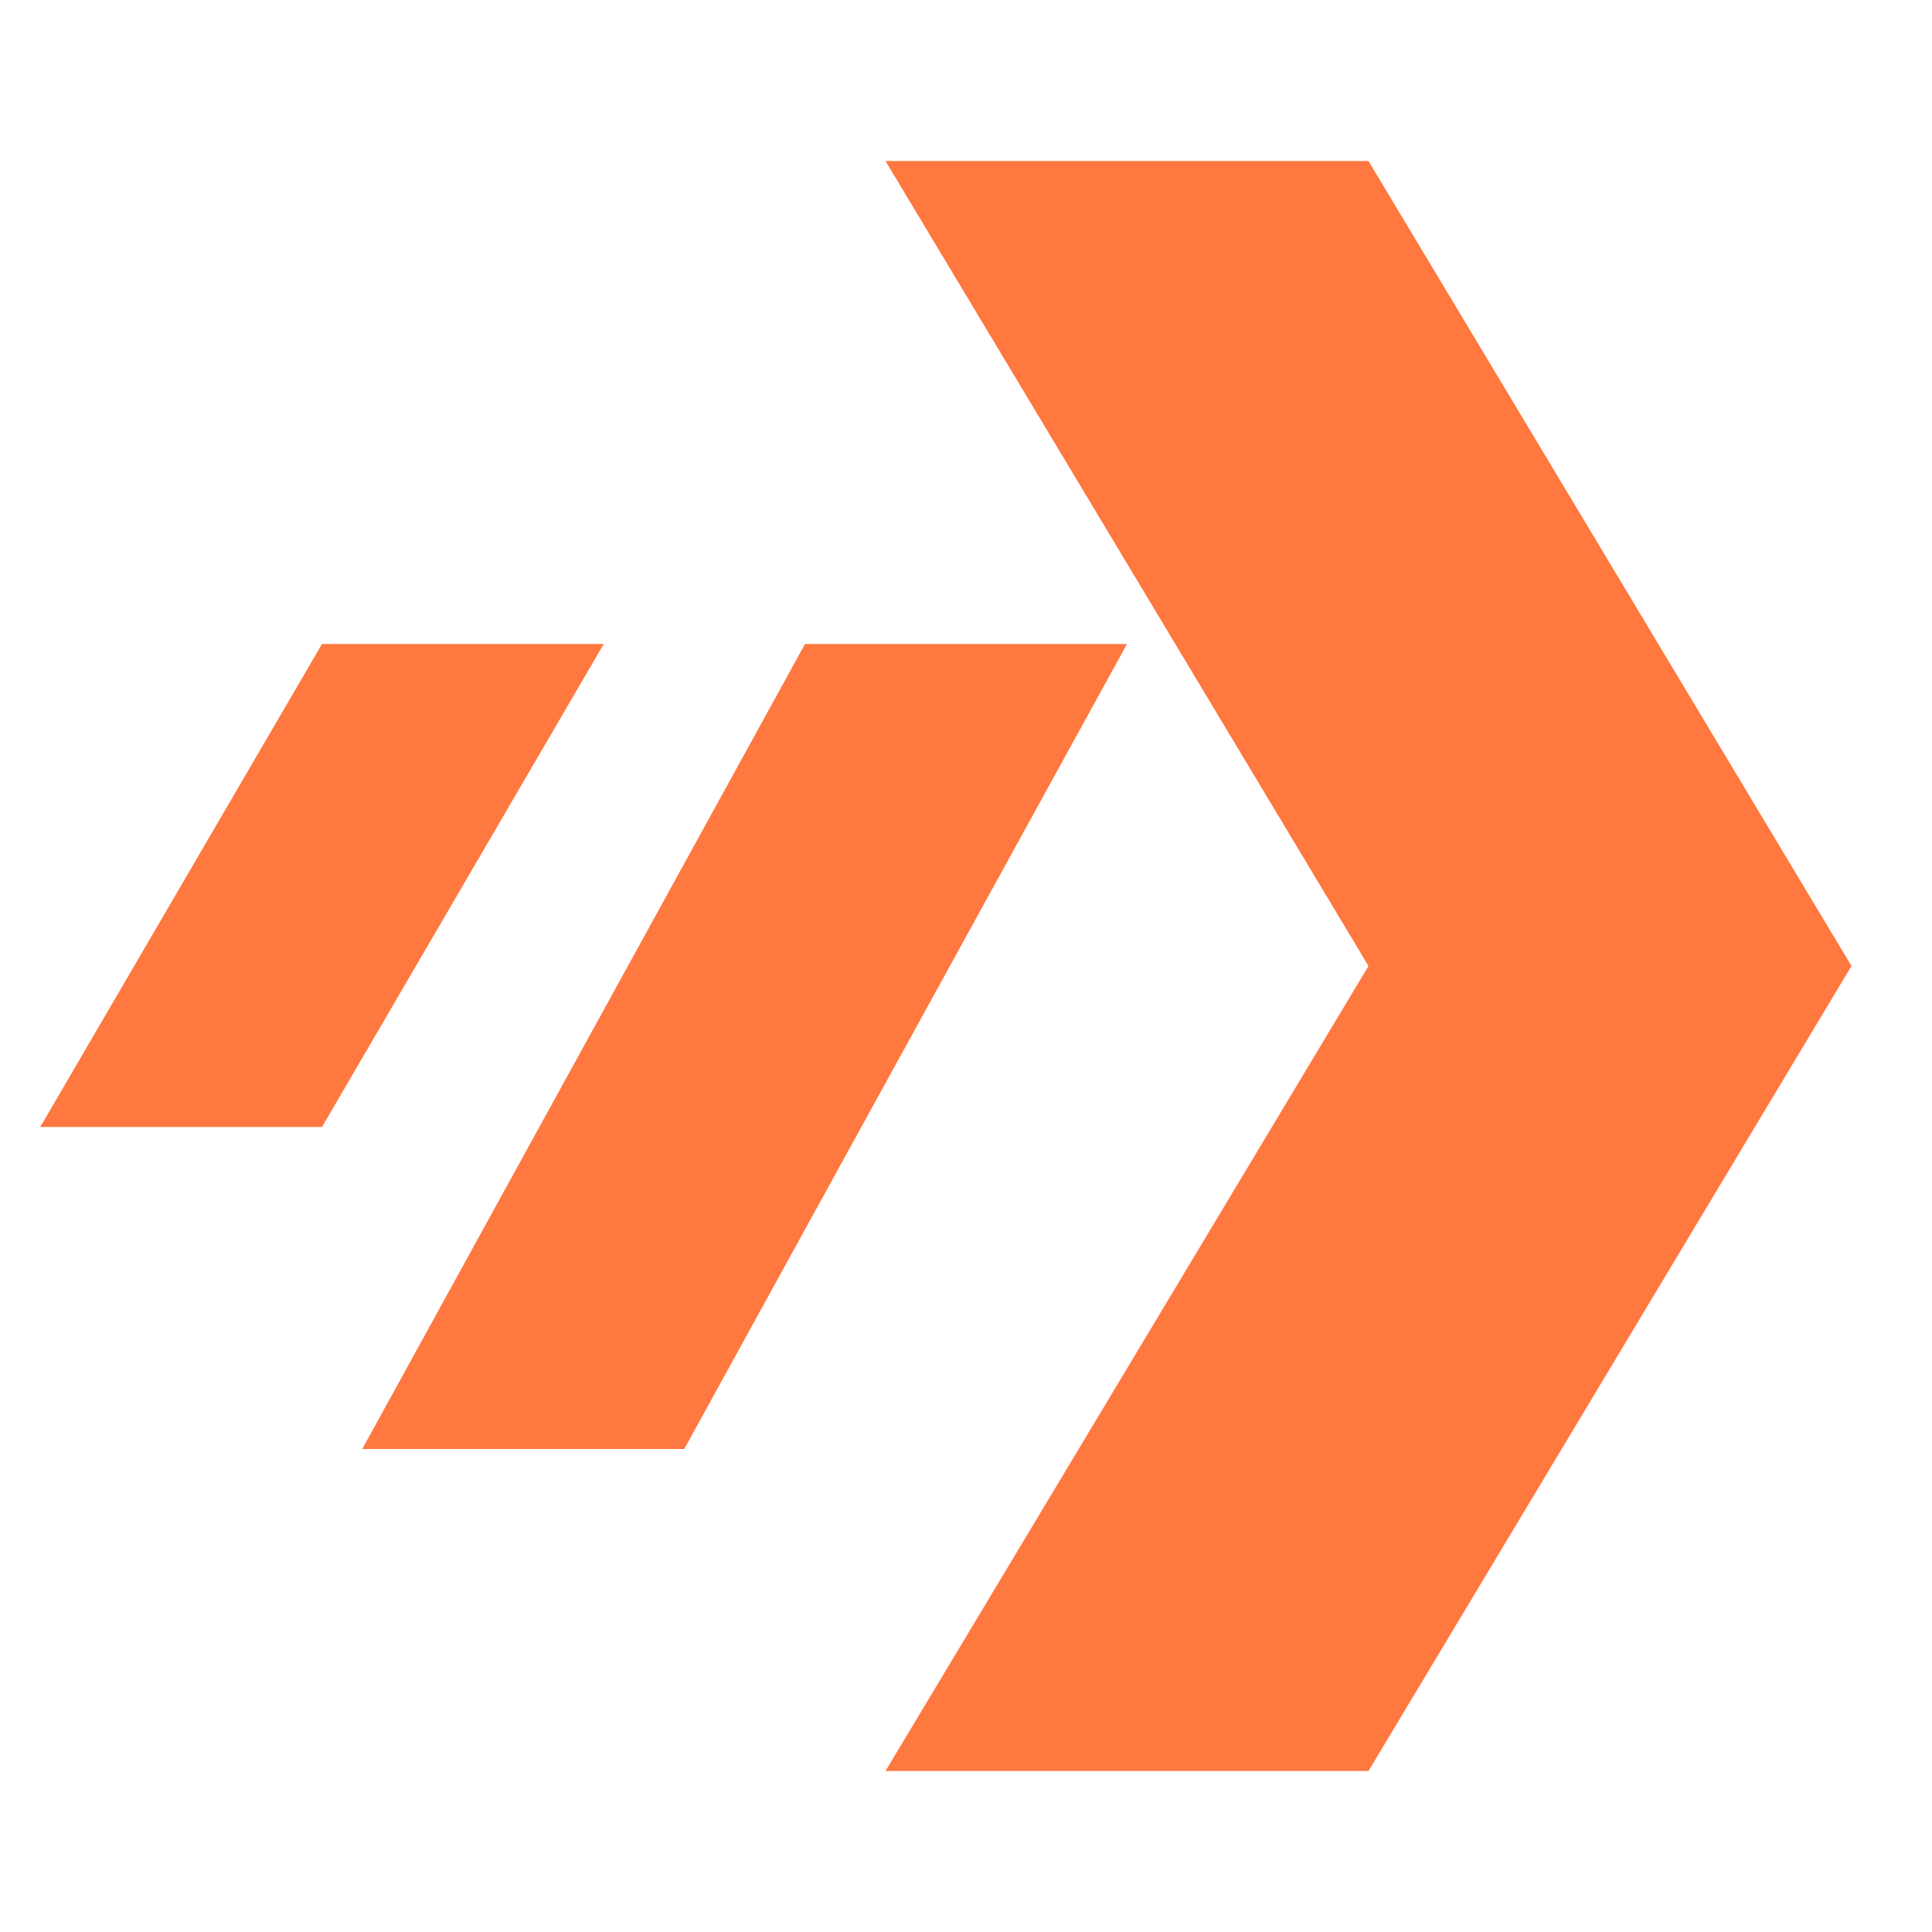
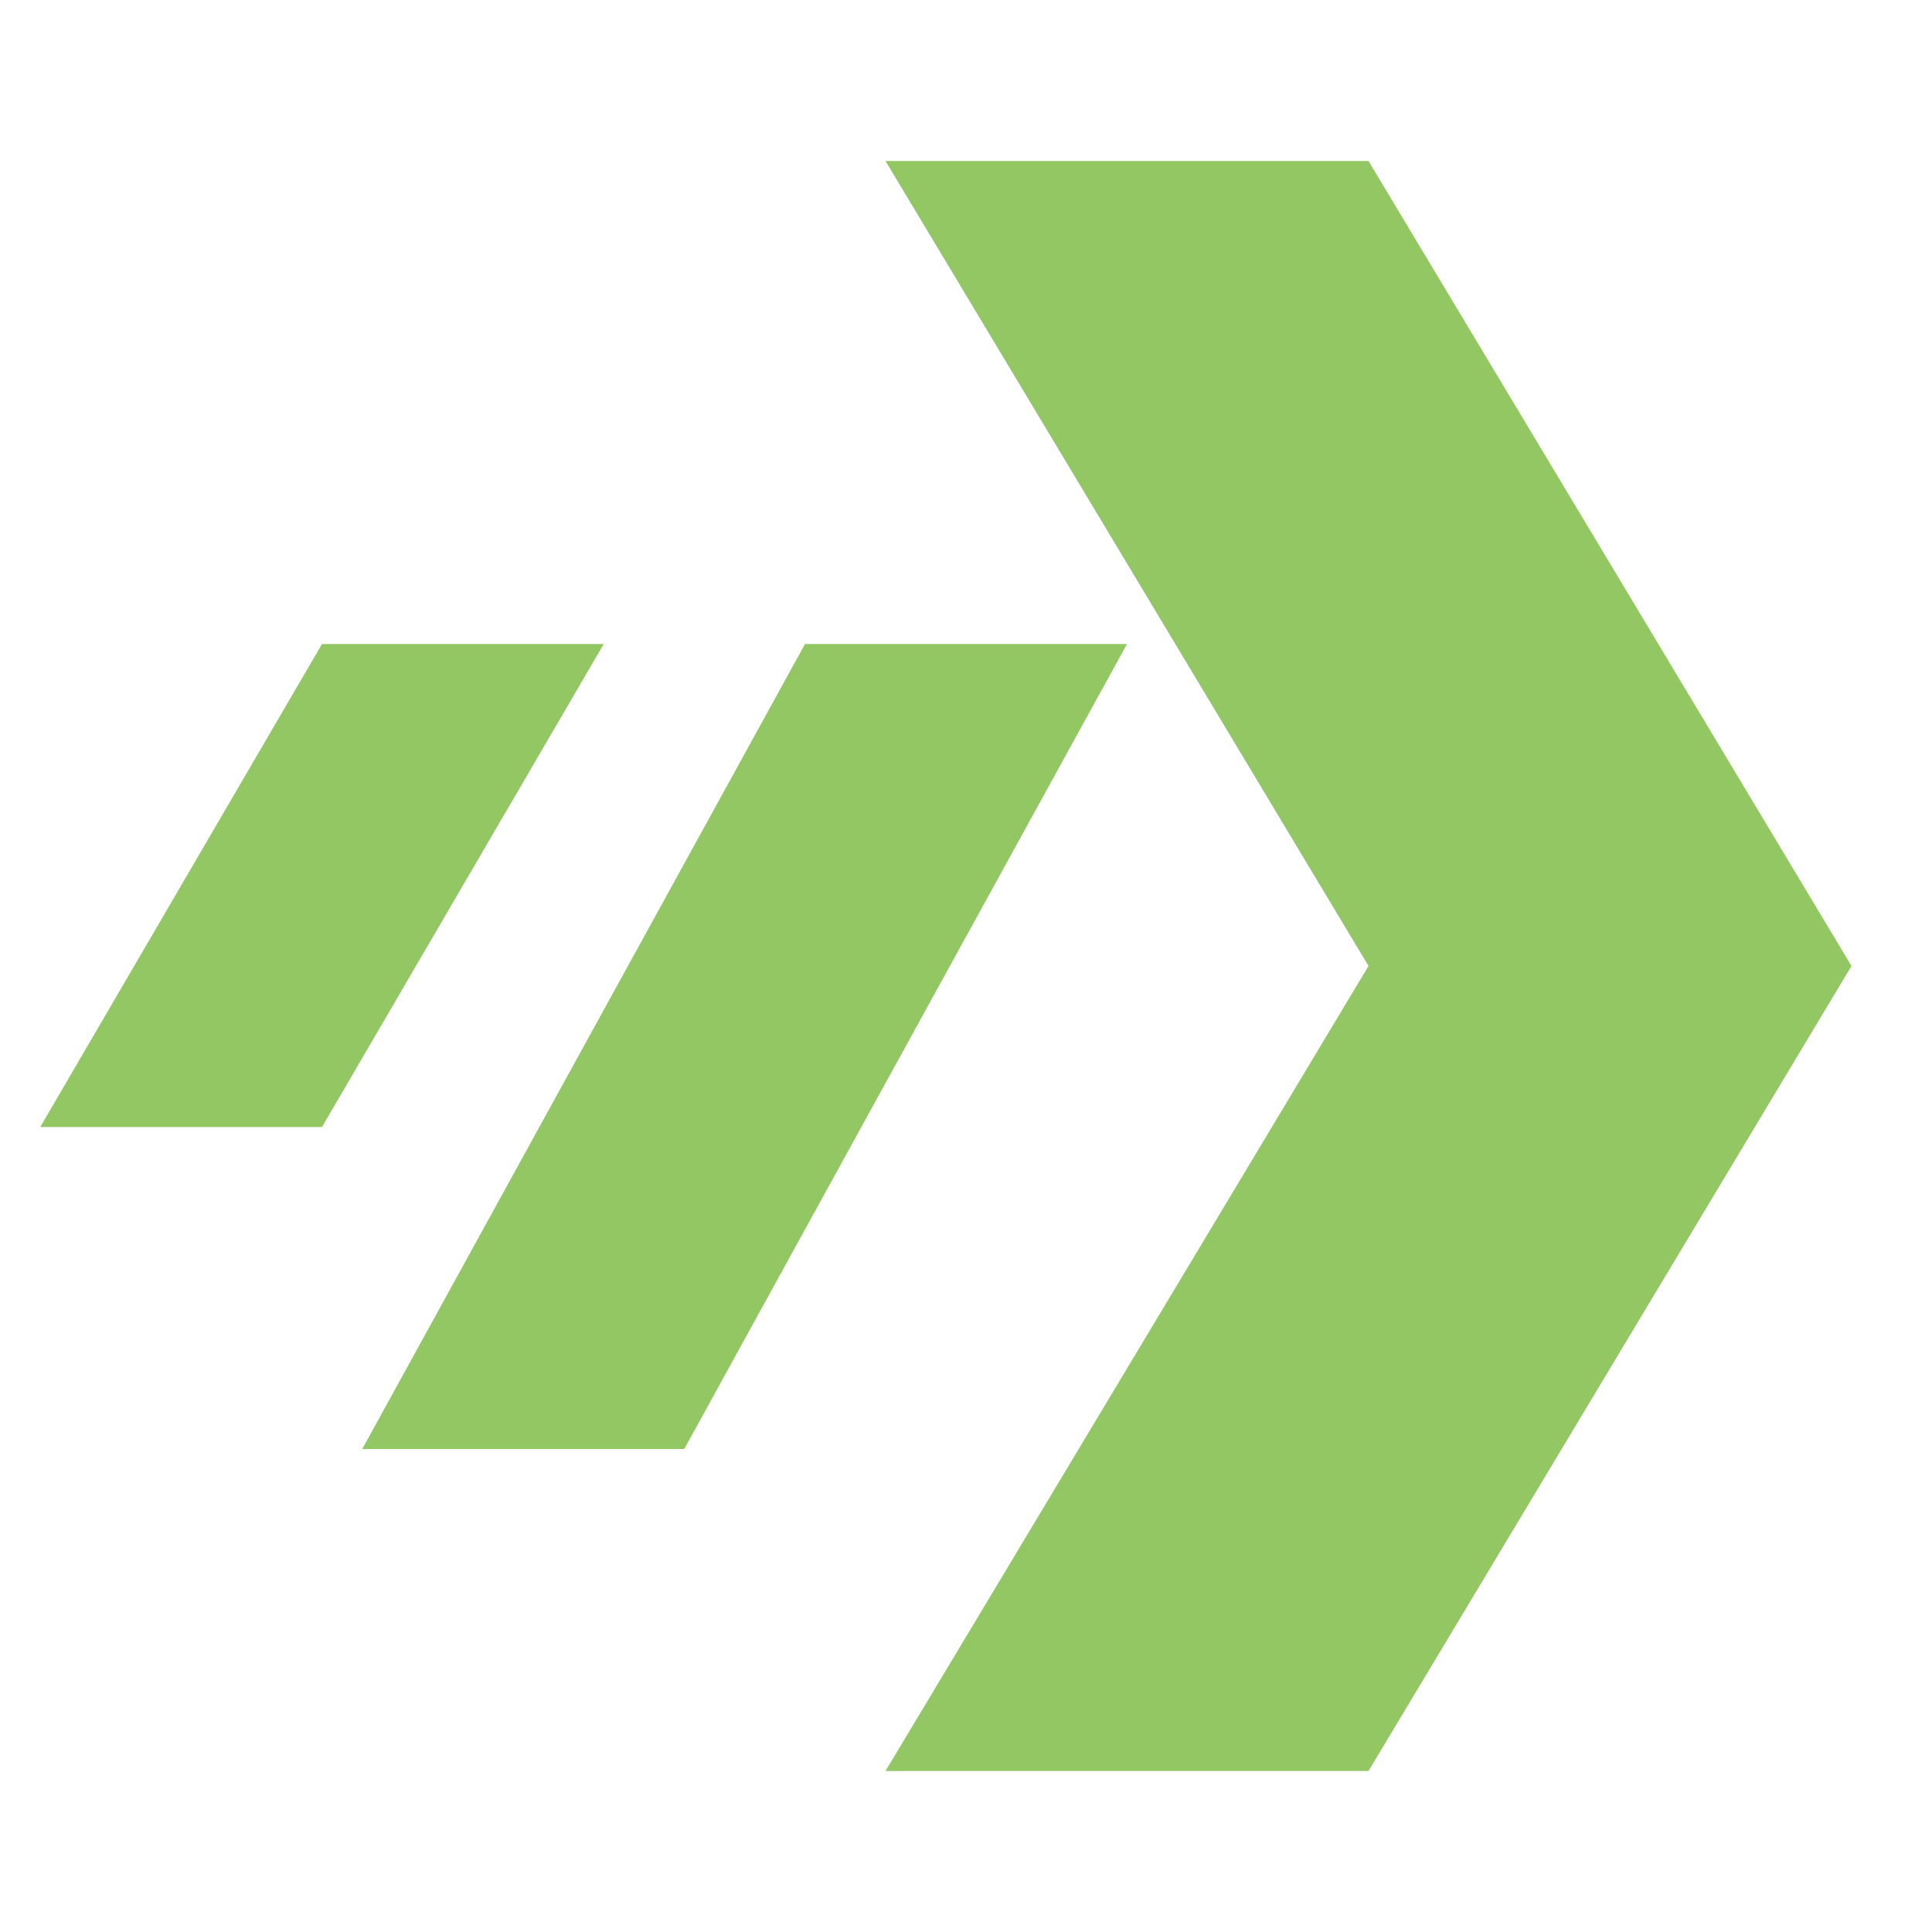
<svg xmlns="http://www.w3.org/2000/svg" viewBox="0 0 48 48">
-   <path fill="#ff783f" d="M1 28H8L15 16H8ZM9 36H17L28 16H20ZM22 4H34L46 24L34 44H22L34 24Z" />
+   <path fill="#92c763" d="M1 28H8L15 16H8ZM9 36H17L28 16H20ZM22 4H34L46 24L34 44H22L34 24Z" />
</svg>
